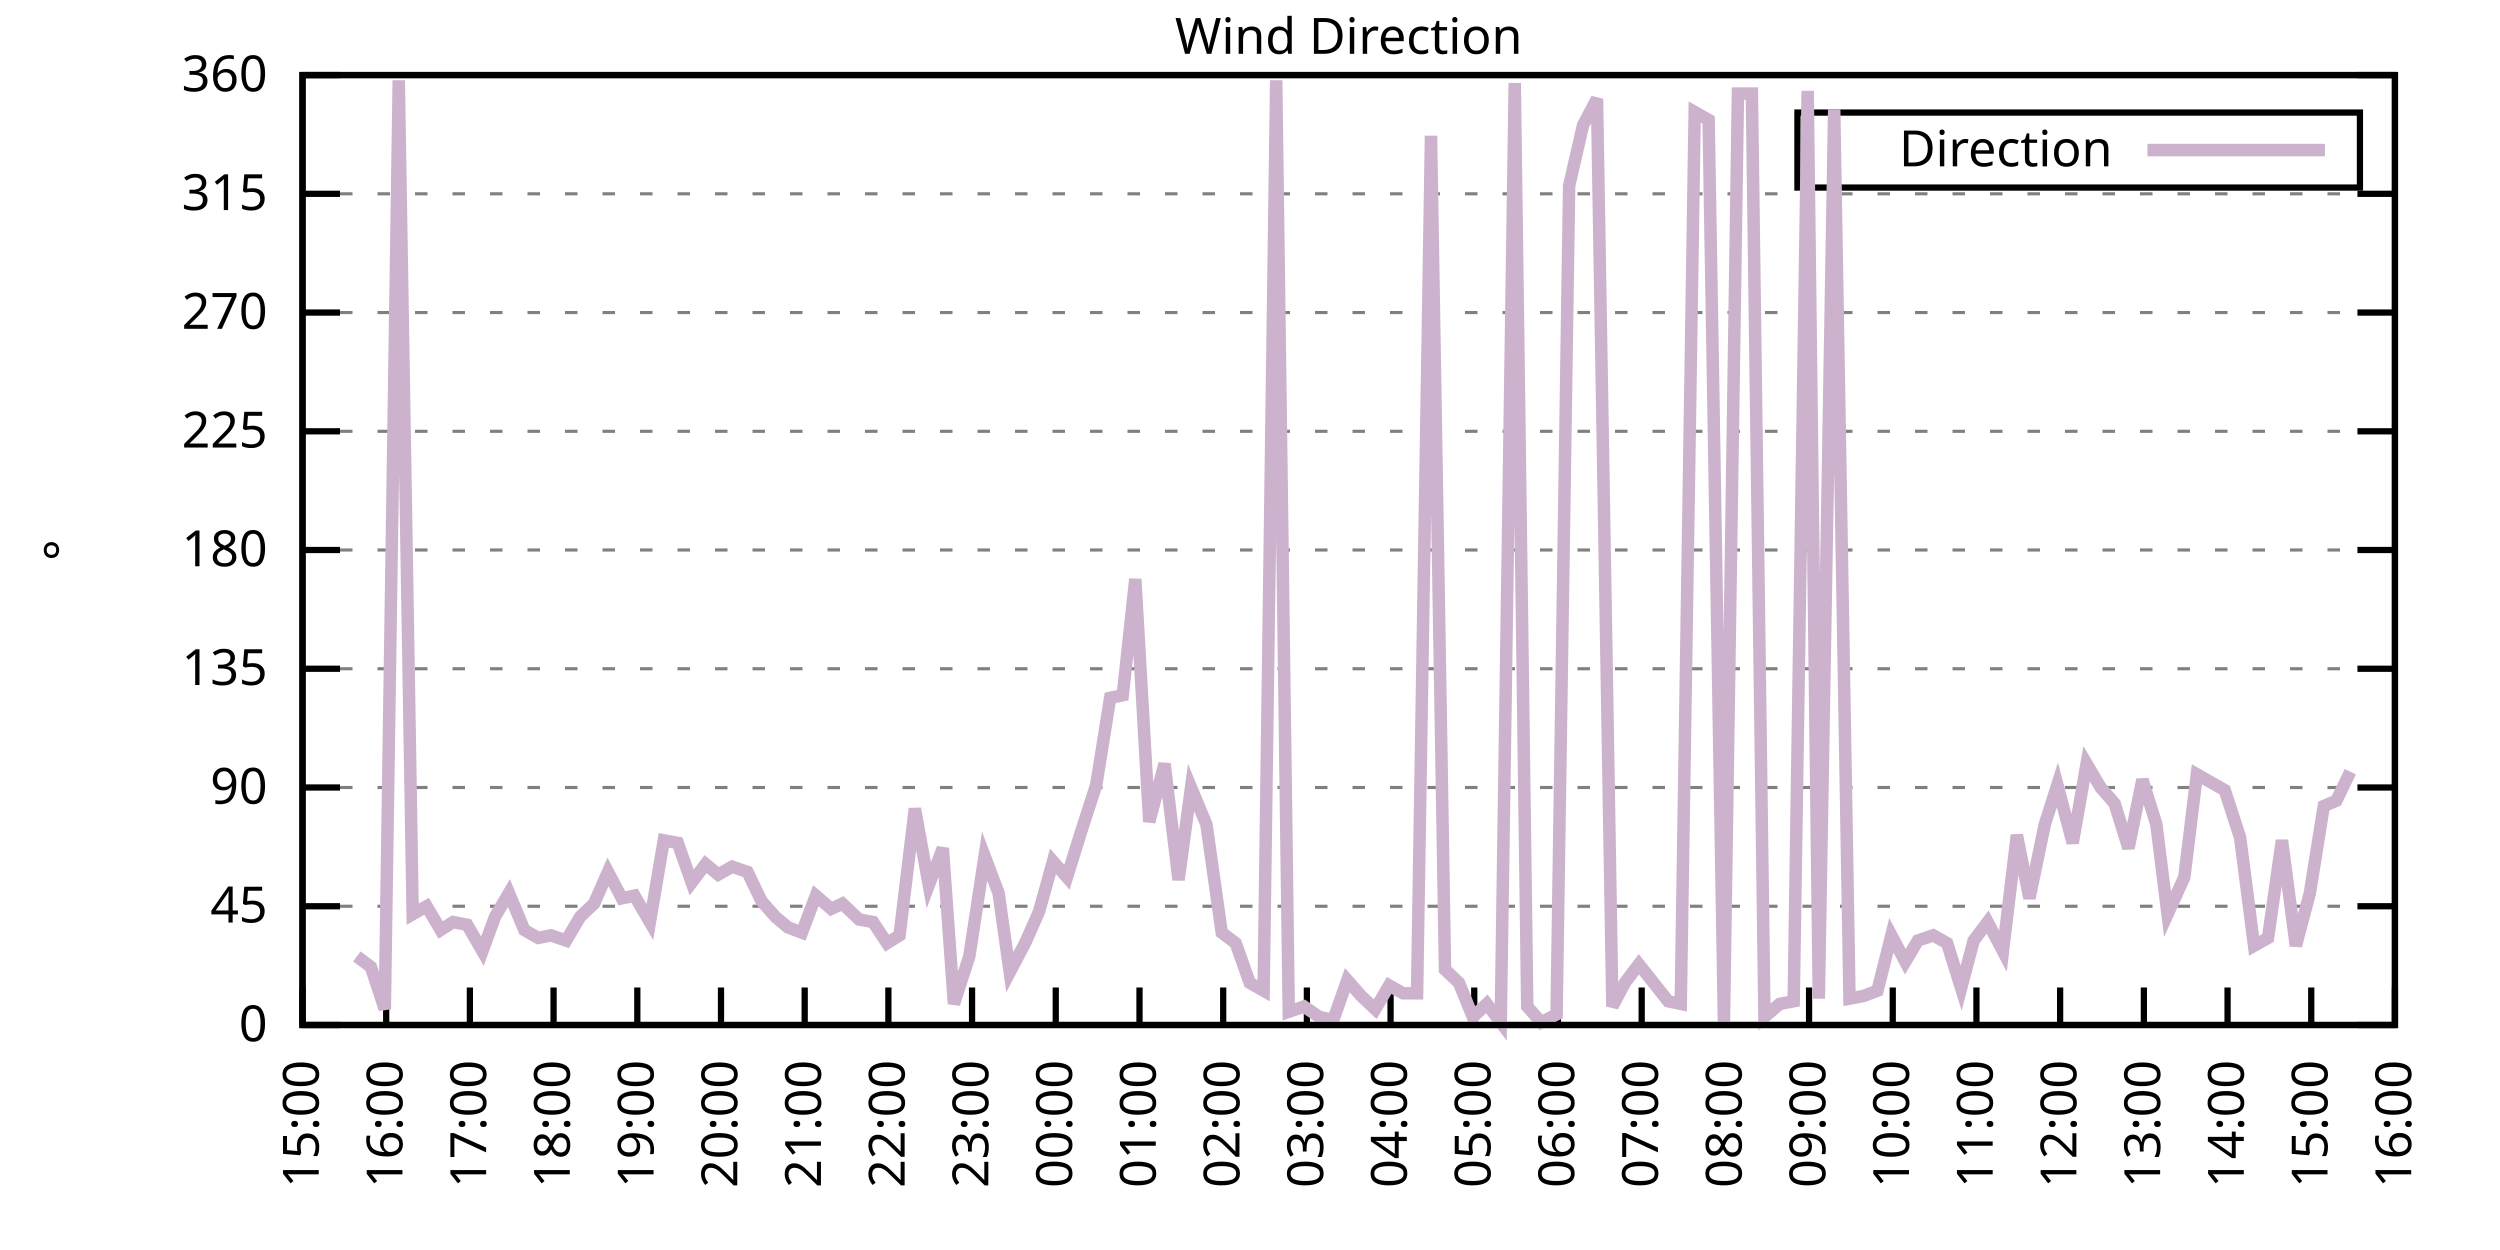
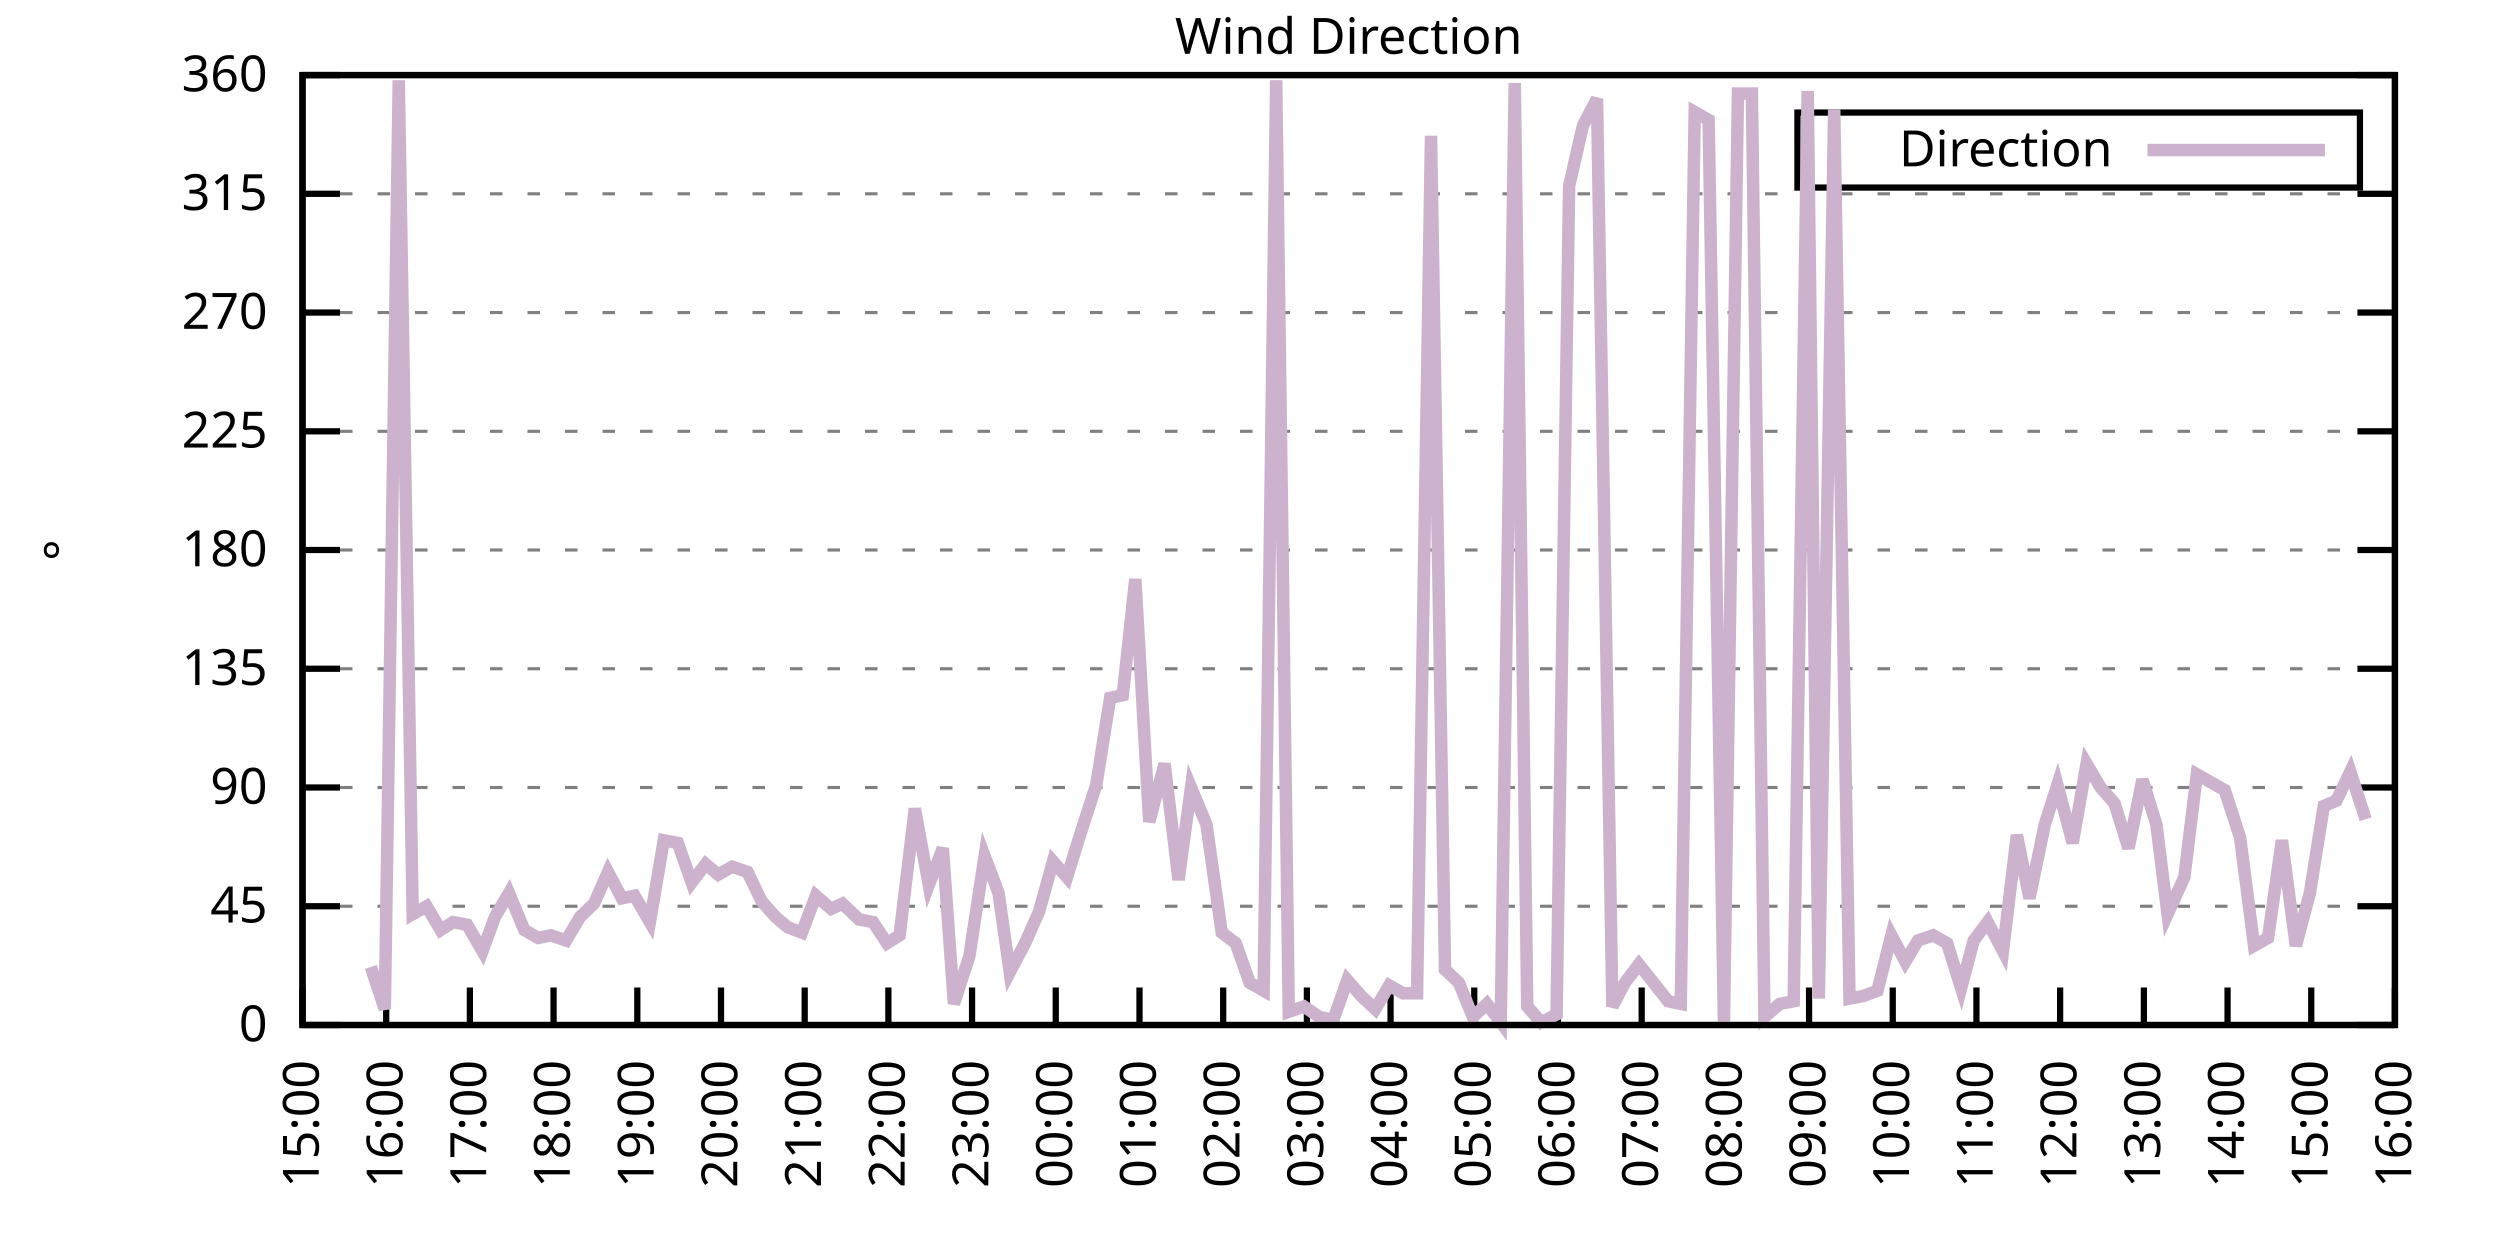
<svg xmlns="http://www.w3.org/2000/svg" xmlns:xlink="http://www.w3.org/1999/xlink" width="400" height="200" viewBox="0 0 400 200">
  <g id="gnuplot_canvas">
    <rect x="0" y="0" width="400" height="200" fill="none" />
    <defs>
      <circle id="gpDot" r="0.5" stroke-width="0.5" stroke="currentColor" />
      <path id="gpPt0" stroke-width="0.333" stroke="currentColor" d="M-1,0 h2 M0,-1 v2" />
      <path id="gpPt1" stroke-width="0.333" stroke="currentColor" d="M-1,-1 L1,1 M1,-1 L-1,1" />
      <path id="gpPt2" stroke-width="0.333" stroke="currentColor" d="M-1,0 L1,0 M0,-1 L0,1 M-1,-1 L1,1 M-1,1 L1,-1" />
      <rect id="gpPt3" stroke-width="0.333" stroke="currentColor" x="-1" y="-1" width="2" height="2" />
      <rect id="gpPt4" stroke-width="0.333" stroke="currentColor" fill="currentColor" x="-1" y="-1" width="2" height="2" />
      <circle id="gpPt5" stroke-width="0.333" stroke="currentColor" cx="0" cy="0" r="1" />
      <use xlink:href="#gpPt5" id="gpPt6" fill="currentColor" stroke="none" />
      <path id="gpPt7" stroke-width="0.333" stroke="currentColor" d="M0,-1.33 L-1.33,0.67 L1.33,0.67 z" />
      <use xlink:href="#gpPt7" id="gpPt8" fill="currentColor" stroke="none" />
      <use xlink:href="#gpPt7" id="gpPt9" stroke="currentColor" transform="rotate(180)" />
      <use xlink:href="#gpPt9" id="gpPt10" fill="currentColor" stroke="none" />
      <use xlink:href="#gpPt3" id="gpPt11" stroke="currentColor" transform="rotate(45)" />
      <use xlink:href="#gpPt11" id="gpPt12" fill="currentColor" stroke="none" />
      <path id="gpPt13" stroke-width="0.333" stroke="currentColor" d="M0,1.330 L1.265,0.411 L0.782,-1.067 L-0.782,-1.076 L-1.265,0.411 z" />
      <use xlink:href="#gpPt13" id="gpPt14" fill="currentColor" stroke="none" />
      <filter id="textbox" filterUnits="objectBoundingBox" x="0" y="0" height="1" width="1">
        <feFlood flood-color="white" flood-opacity="1" result="bgnd" />
        <feComposite in="SourceGraphic" in2="bgnd" operator="atop" />
      </filter>
      <filter id="greybox" filterUnits="objectBoundingBox" x="0" y="0" height="1" width="1">
        <feFlood flood-color="lightgrey" flood-opacity="1" result="grey" />
        <feComposite in="SourceGraphic" in2="grey" operator="atop" />
      </filter>
    </defs>
    <g fill="none" color="white" stroke="currentColor" stroke-width="1.00" stroke-linecap="butt" stroke-linejoin="miter">
</g>
    <g fill="none" color="black" stroke="currentColor" stroke-width="1.00" stroke-linecap="butt" stroke-linejoin="miter">
      <g stroke="none" shape-rendering="crispEdges">
        <polygon fill="rgb(255, 255, 255)" points="48.40,164.00 383.18,164.00 383.18,12.02 48.40,12.02 " />
      </g>
    </g>
    <g fill="none" color="black" stroke="currentColor" stroke-width="1.00" stroke-linecap="butt" stroke-linejoin="miter">
</g>
    <g fill="none" color="black" stroke="black" stroke-width="0.50" stroke-linecap="butt" stroke-linejoin="miter">
</g>
    <g fill="none" color="gray" stroke="currentColor" stroke-width="0.50" stroke-linecap="butt" stroke-linejoin="miter">
      <path stroke="gray" stroke-dasharray="2,4" class="gridline" d="M48.40,164.00 L383.19,164.00  " />
    </g>
    <g fill="none" color="gray" stroke="gray" stroke-width="1.00" stroke-linecap="butt" stroke-linejoin="miter">
</g>
    <g fill="none" color="black" stroke="currentColor" stroke-width="1.00" stroke-linecap="butt" stroke-linejoin="miter">
      <path stroke="black" d="M48.40,164.00 L54.40,164.00 M383.19,164.00 L377.19,164.00  " />
      <g transform="translate(42.80,166.60)" stroke="none" fill="black" font-family="Sans" font-size="8.00" text-anchor="end">
        <text>
          <tspan font-family="Sans"> 0</tspan>
        </text>
      </g>
    </g>
    <g fill="none" color="black" stroke="currentColor" stroke-width="1.00" stroke-linecap="butt" stroke-linejoin="miter">
</g>
    <g fill="none" color="black" stroke="black" stroke-width="0.50" stroke-linecap="butt" stroke-linejoin="miter">
</g>
    <g fill="none" color="gray" stroke="currentColor" stroke-width="0.50" stroke-linecap="butt" stroke-linejoin="miter">
      <path stroke="gray" stroke-dasharray="2,4" class="gridline" d="M48.40,145.00 L383.19,145.00  " />
    </g>
    <g fill="none" color="gray" stroke="gray" stroke-width="1.00" stroke-linecap="butt" stroke-linejoin="miter">
</g>
    <g fill="none" color="black" stroke="currentColor" stroke-width="1.00" stroke-linecap="butt" stroke-linejoin="miter">
      <path stroke="black" d="M48.40,145.00 L54.40,145.00 M383.19,145.00 L377.19,145.00  " />
      <g transform="translate(42.80,147.60)" stroke="none" fill="black" font-family="Sans" font-size="8.00" text-anchor="end">
        <text>
          <tspan font-family="Sans"> 45</tspan>
        </text>
      </g>
    </g>
    <g fill="none" color="black" stroke="currentColor" stroke-width="1.00" stroke-linecap="butt" stroke-linejoin="miter">
</g>
    <g fill="none" color="black" stroke="black" stroke-width="0.50" stroke-linecap="butt" stroke-linejoin="miter">
</g>
    <g fill="none" color="gray" stroke="currentColor" stroke-width="0.50" stroke-linecap="butt" stroke-linejoin="miter">
      <path stroke="gray" stroke-dasharray="2,4" class="gridline" d="M48.40,126.00 L383.19,126.00  " />
    </g>
    <g fill="none" color="gray" stroke="gray" stroke-width="1.00" stroke-linecap="butt" stroke-linejoin="miter">
</g>
    <g fill="none" color="black" stroke="currentColor" stroke-width="1.00" stroke-linecap="butt" stroke-linejoin="miter">
      <path stroke="black" d="M48.40,126.00 L54.40,126.00 M383.19,126.00 L377.19,126.00  " />
      <g transform="translate(42.80,128.60)" stroke="none" fill="black" font-family="Sans" font-size="8.00" text-anchor="end">
        <text>
          <tspan font-family="Sans"> 90</tspan>
        </text>
      </g>
    </g>
    <g fill="none" color="black" stroke="currentColor" stroke-width="1.00" stroke-linecap="butt" stroke-linejoin="miter">
</g>
    <g fill="none" color="black" stroke="black" stroke-width="0.50" stroke-linecap="butt" stroke-linejoin="miter">
</g>
    <g fill="none" color="gray" stroke="currentColor" stroke-width="0.50" stroke-linecap="butt" stroke-linejoin="miter">
      <path stroke="gray" stroke-dasharray="2,4" class="gridline" d="M48.40,107.00 L383.19,107.00  " />
    </g>
    <g fill="none" color="gray" stroke="gray" stroke-width="1.00" stroke-linecap="butt" stroke-linejoin="miter">
</g>
    <g fill="none" color="black" stroke="currentColor" stroke-width="1.00" stroke-linecap="butt" stroke-linejoin="miter">
      <path stroke="black" d="M48.40,107.00 L54.40,107.00 M383.19,107.00 L377.19,107.00  " />
      <g transform="translate(42.80,109.60)" stroke="none" fill="black" font-family="Sans" font-size="8.00" text-anchor="end">
        <text>
          <tspan font-family="Sans"> 135</tspan>
        </text>
      </g>
    </g>
    <g fill="none" color="black" stroke="currentColor" stroke-width="1.00" stroke-linecap="butt" stroke-linejoin="miter">
</g>
    <g fill="none" color="black" stroke="black" stroke-width="0.50" stroke-linecap="butt" stroke-linejoin="miter">
</g>
    <g fill="none" color="gray" stroke="currentColor" stroke-width="0.50" stroke-linecap="butt" stroke-linejoin="miter">
      <path stroke="gray" stroke-dasharray="2,4" class="gridline" d="M48.40,88.00 L383.19,88.00  " />
    </g>
    <g fill="none" color="gray" stroke="gray" stroke-width="1.00" stroke-linecap="butt" stroke-linejoin="miter">
</g>
    <g fill="none" color="black" stroke="currentColor" stroke-width="1.00" stroke-linecap="butt" stroke-linejoin="miter">
      <path stroke="black" d="M48.40,88.00 L54.40,88.00 M383.19,88.00 L377.19,88.00  " />
      <g transform="translate(42.80,90.60)" stroke="none" fill="black" font-family="Sans" font-size="8.00" text-anchor="end">
        <text>
          <tspan font-family="Sans"> 180</tspan>
        </text>
      </g>
    </g>
    <g fill="none" color="black" stroke="currentColor" stroke-width="1.00" stroke-linecap="butt" stroke-linejoin="miter">
</g>
    <g fill="none" color="black" stroke="black" stroke-width="0.50" stroke-linecap="butt" stroke-linejoin="miter">
</g>
    <g fill="none" color="gray" stroke="currentColor" stroke-width="0.50" stroke-linecap="butt" stroke-linejoin="miter">
      <path stroke="gray" stroke-dasharray="2,4" class="gridline" d="M48.40,69.01 L383.19,69.01  " />
    </g>
    <g fill="none" color="gray" stroke="gray" stroke-width="1.00" stroke-linecap="butt" stroke-linejoin="miter">
</g>
    <g fill="none" color="black" stroke="currentColor" stroke-width="1.00" stroke-linecap="butt" stroke-linejoin="miter">
      <path stroke="black" d="M48.40,69.01 L54.40,69.01 M383.19,69.01 L377.19,69.01  " />
      <g transform="translate(42.80,71.61)" stroke="none" fill="black" font-family="Sans" font-size="8.00" text-anchor="end">
        <text>
          <tspan font-family="Sans"> 225</tspan>
        </text>
      </g>
    </g>
    <g fill="none" color="black" stroke="currentColor" stroke-width="1.00" stroke-linecap="butt" stroke-linejoin="miter">
</g>
    <g fill="none" color="black" stroke="black" stroke-width="0.50" stroke-linecap="butt" stroke-linejoin="miter">
</g>
    <g fill="none" color="gray" stroke="currentColor" stroke-width="0.50" stroke-linecap="butt" stroke-linejoin="miter">
      <path stroke="gray" stroke-dasharray="2,4" class="gridline" d="M48.40,50.01 L383.19,50.01  " />
    </g>
    <g fill="none" color="gray" stroke="gray" stroke-width="1.00" stroke-linecap="butt" stroke-linejoin="miter">
</g>
    <g fill="none" color="black" stroke="currentColor" stroke-width="1.00" stroke-linecap="butt" stroke-linejoin="miter">
      <path stroke="black" d="M48.40,50.01 L54.40,50.01 M383.19,50.01 L377.19,50.01  " />
      <g transform="translate(42.80,52.61)" stroke="none" fill="black" font-family="Sans" font-size="8.00" text-anchor="end">
        <text>
          <tspan font-family="Sans"> 270</tspan>
        </text>
      </g>
    </g>
    <g fill="none" color="black" stroke="currentColor" stroke-width="1.00" stroke-linecap="butt" stroke-linejoin="miter">
</g>
    <g fill="none" color="black" stroke="black" stroke-width="0.50" stroke-linecap="butt" stroke-linejoin="miter">
</g>
    <g fill="none" color="gray" stroke="currentColor" stroke-width="0.50" stroke-linecap="butt" stroke-linejoin="miter">
      <path stroke="gray" stroke-dasharray="2,4" class="gridline" d="M48.40,31.01 L383.19,31.01  " />
    </g>
    <g fill="none" color="gray" stroke="gray" stroke-width="1.00" stroke-linecap="butt" stroke-linejoin="miter">
</g>
    <g fill="none" color="black" stroke="currentColor" stroke-width="1.00" stroke-linecap="butt" stroke-linejoin="miter">
      <path stroke="black" d="M48.40,31.01 L54.40,31.01 M383.19,31.01 L377.19,31.01  " />
      <g transform="translate(42.80,33.61)" stroke="none" fill="black" font-family="Sans" font-size="8.00" text-anchor="end">
        <text>
          <tspan font-family="Sans"> 315</tspan>
        </text>
      </g>
    </g>
    <g fill="none" color="black" stroke="currentColor" stroke-width="1.00" stroke-linecap="butt" stroke-linejoin="miter">
</g>
    <g fill="none" color="black" stroke="black" stroke-width="0.50" stroke-linecap="butt" stroke-linejoin="miter">
</g>
    <g fill="none" color="gray" stroke="currentColor" stroke-width="0.50" stroke-linecap="butt" stroke-linejoin="miter">
      <path stroke="gray" stroke-dasharray="2,4" class="gridline" d="M48.40,12.01 L383.19,12.01  " />
    </g>
    <g fill="none" color="gray" stroke="gray" stroke-width="1.00" stroke-linecap="butt" stroke-linejoin="miter">
</g>
    <g fill="none" color="black" stroke="currentColor" stroke-width="1.00" stroke-linecap="butt" stroke-linejoin="miter">
      <path stroke="black" d="M48.40,12.01 L54.40,12.01 M383.19,12.01 L377.19,12.01  " />
      <g transform="translate(42.80,14.61)" stroke="none" fill="black" font-family="Sans" font-size="8.00" text-anchor="end">
        <text>
          <tspan font-family="Sans"> 360</tspan>
        </text>
      </g>
    </g>
    <g fill="none" color="black" stroke="currentColor" stroke-width="1.00" stroke-linecap="butt" stroke-linejoin="miter">
      <path stroke="black" d="M48.40,164.00 L48.40,158.00  " />
      <g transform="translate(51.00,169.60) rotate(270.00)" stroke="none" fill="black" font-family="Sans" font-size="8.00" text-anchor="end">
        <text>
          <tspan font-family="Sans">15:00</tspan>
        </text>
      </g>
    </g>
    <g fill="none" color="black" stroke="currentColor" stroke-width="1.00" stroke-linecap="butt" stroke-linejoin="miter">
      <path stroke="black" d="M61.79,164.00 L61.79,158.00  " />
      <g transform="translate(64.39,169.60) rotate(270.00)" stroke="none" fill="black" font-family="Sans" font-size="8.00" text-anchor="end">
        <text>
          <tspan font-family="Sans">16:00</tspan>
        </text>
      </g>
    </g>
    <g fill="none" color="black" stroke="currentColor" stroke-width="1.00" stroke-linecap="butt" stroke-linejoin="miter">
      <path stroke="black" d="M75.18,164.00 L75.18,158.00  " />
      <g transform="translate(77.78,169.60) rotate(270.00)" stroke="none" fill="black" font-family="Sans" font-size="8.00" text-anchor="end">
        <text>
          <tspan font-family="Sans">17:00</tspan>
        </text>
      </g>
    </g>
    <g fill="none" color="black" stroke="currentColor" stroke-width="1.00" stroke-linecap="butt" stroke-linejoin="miter">
      <path stroke="black" d="M88.57,164.00 L88.57,158.00  " />
      <g transform="translate(91.17,169.60) rotate(270.00)" stroke="none" fill="black" font-family="Sans" font-size="8.00" text-anchor="end">
        <text>
          <tspan font-family="Sans">18:00</tspan>
        </text>
      </g>
    </g>
    <g fill="none" color="black" stroke="currentColor" stroke-width="1.00" stroke-linecap="butt" stroke-linejoin="miter">
      <path stroke="black" d="M101.97,164.00 L101.97,158.00  " />
      <g transform="translate(104.57,169.60) rotate(270.00)" stroke="none" fill="black" font-family="Sans" font-size="8.00" text-anchor="end">
        <text>
          <tspan font-family="Sans">19:00</tspan>
        </text>
      </g>
    </g>
    <g fill="none" color="black" stroke="currentColor" stroke-width="1.00" stroke-linecap="butt" stroke-linejoin="miter">
      <path stroke="black" d="M115.36,164.00 L115.36,158.00  " />
      <g transform="translate(117.96,169.60) rotate(270.00)" stroke="none" fill="black" font-family="Sans" font-size="8.00" text-anchor="end">
        <text>
          <tspan font-family="Sans">20:00</tspan>
        </text>
      </g>
    </g>
    <g fill="none" color="black" stroke="currentColor" stroke-width="1.00" stroke-linecap="butt" stroke-linejoin="miter">
      <path stroke="black" d="M128.75,164.00 L128.75,158.00  " />
      <g transform="translate(131.35,169.60) rotate(270.00)" stroke="none" fill="black" font-family="Sans" font-size="8.00" text-anchor="end">
        <text>
          <tspan font-family="Sans">21:00</tspan>
        </text>
      </g>
    </g>
    <g fill="none" color="black" stroke="currentColor" stroke-width="1.00" stroke-linecap="butt" stroke-linejoin="miter">
      <path stroke="black" d="M142.14,164.00 L142.14,158.00  " />
      <g transform="translate(144.74,169.60) rotate(270.00)" stroke="none" fill="black" font-family="Sans" font-size="8.00" text-anchor="end">
        <text>
          <tspan font-family="Sans">22:00</tspan>
        </text>
      </g>
    </g>
    <g fill="none" color="black" stroke="currentColor" stroke-width="1.00" stroke-linecap="butt" stroke-linejoin="miter">
      <path stroke="black" d="M155.53,164.00 L155.53,158.00  " />
      <g transform="translate(158.13,169.60) rotate(270.00)" stroke="none" fill="black" font-family="Sans" font-size="8.00" text-anchor="end">
        <text>
          <tspan font-family="Sans">23:00</tspan>
        </text>
      </g>
    </g>
    <g fill="none" color="black" stroke="currentColor" stroke-width="1.00" stroke-linecap="butt" stroke-linejoin="miter">
      <path stroke="black" d="M168.92,164.00 L168.92,158.00  " />
      <g transform="translate(171.52,169.60) rotate(270.00)" stroke="none" fill="black" font-family="Sans" font-size="8.00" text-anchor="end">
        <text>
          <tspan font-family="Sans">00:00</tspan>
        </text>
      </g>
    </g>
    <g fill="none" color="black" stroke="currentColor" stroke-width="1.00" stroke-linecap="butt" stroke-linejoin="miter">
      <path stroke="black" d="M182.32,164.00 L182.32,158.00  " />
      <g transform="translate(184.92,169.60) rotate(270.00)" stroke="none" fill="black" font-family="Sans" font-size="8.00" text-anchor="end">
        <text>
          <tspan font-family="Sans">01:00</tspan>
        </text>
      </g>
    </g>
    <g fill="none" color="black" stroke="currentColor" stroke-width="1.00" stroke-linecap="butt" stroke-linejoin="miter">
      <path stroke="black" d="M195.71,164.00 L195.71,158.00  " />
      <g transform="translate(198.31,169.60) rotate(270.00)" stroke="none" fill="black" font-family="Sans" font-size="8.00" text-anchor="end">
        <text>
          <tspan font-family="Sans">02:00</tspan>
        </text>
      </g>
    </g>
    <g fill="none" color="black" stroke="currentColor" stroke-width="1.00" stroke-linecap="butt" stroke-linejoin="miter">
      <path stroke="black" d="M209.10,164.00 L209.10,158.00  " />
      <g transform="translate(211.70,169.60) rotate(270.00)" stroke="none" fill="black" font-family="Sans" font-size="8.00" text-anchor="end">
        <text>
          <tspan font-family="Sans">03:00</tspan>
        </text>
      </g>
    </g>
    <g fill="none" color="black" stroke="currentColor" stroke-width="1.00" stroke-linecap="butt" stroke-linejoin="miter">
      <path stroke="black" d="M222.49,164.00 L222.49,158.00  " />
      <g transform="translate(225.09,169.60) rotate(270.00)" stroke="none" fill="black" font-family="Sans" font-size="8.00" text-anchor="end">
        <text>
          <tspan font-family="Sans">04:00</tspan>
        </text>
      </g>
    </g>
    <g fill="none" color="black" stroke="currentColor" stroke-width="1.00" stroke-linecap="butt" stroke-linejoin="miter">
      <path stroke="black" d="M235.88,164.00 L235.88,158.00  " />
      <g transform="translate(238.48,169.60) rotate(270.00)" stroke="none" fill="black" font-family="Sans" font-size="8.00" text-anchor="end">
        <text>
          <tspan font-family="Sans">05:00</tspan>
        </text>
      </g>
    </g>
    <g fill="none" color="black" stroke="currentColor" stroke-width="1.00" stroke-linecap="butt" stroke-linejoin="miter">
      <path stroke="black" d="M249.27,164.00 L249.27,158.00  " />
      <g transform="translate(251.87,169.60) rotate(270.00)" stroke="none" fill="black" font-family="Sans" font-size="8.00" text-anchor="end">
        <text>
          <tspan font-family="Sans">06:00</tspan>
        </text>
      </g>
    </g>
    <g fill="none" color="black" stroke="currentColor" stroke-width="1.00" stroke-linecap="butt" stroke-linejoin="miter">
      <path stroke="black" d="M262.67,164.00 L262.67,158.00  " />
      <g transform="translate(265.27,169.60) rotate(270.00)" stroke="none" fill="black" font-family="Sans" font-size="8.00" text-anchor="end">
        <text>
          <tspan font-family="Sans">07:00</tspan>
        </text>
      </g>
    </g>
    <g fill="none" color="black" stroke="currentColor" stroke-width="1.00" stroke-linecap="butt" stroke-linejoin="miter">
      <path stroke="black" d="M276.06,164.00 L276.06,158.00  " />
      <g transform="translate(278.66,169.60) rotate(270.00)" stroke="none" fill="black" font-family="Sans" font-size="8.00" text-anchor="end">
        <text>
          <tspan font-family="Sans">08:00</tspan>
        </text>
      </g>
    </g>
    <g fill="none" color="black" stroke="currentColor" stroke-width="1.00" stroke-linecap="butt" stroke-linejoin="miter">
      <path stroke="black" d="M289.45,164.00 L289.45,158.00  " />
      <g transform="translate(292.05,169.60) rotate(270.00)" stroke="none" fill="black" font-family="Sans" font-size="8.00" text-anchor="end">
        <text>
          <tspan font-family="Sans">09:00</tspan>
        </text>
      </g>
    </g>
    <g fill="none" color="black" stroke="currentColor" stroke-width="1.00" stroke-linecap="butt" stroke-linejoin="miter">
      <path stroke="black" d="M302.84,164.00 L302.84,158.00  " />
      <g transform="translate(305.44,169.60) rotate(270.00)" stroke="none" fill="black" font-family="Sans" font-size="8.00" text-anchor="end">
        <text>
          <tspan font-family="Sans">10:00</tspan>
        </text>
      </g>
    </g>
    <g fill="none" color="black" stroke="currentColor" stroke-width="1.00" stroke-linecap="butt" stroke-linejoin="miter">
      <path stroke="black" d="M316.23,164.00 L316.23,158.00  " />
      <g transform="translate(318.83,169.60) rotate(270.00)" stroke="none" fill="black" font-family="Sans" font-size="8.00" text-anchor="end">
        <text>
          <tspan font-family="Sans">11:00</tspan>
        </text>
      </g>
    </g>
    <g fill="none" color="black" stroke="currentColor" stroke-width="1.00" stroke-linecap="butt" stroke-linejoin="miter">
      <path stroke="black" d="M329.62,164.00 L329.62,158.00  " />
      <g transform="translate(332.22,169.60) rotate(270.00)" stroke="none" fill="black" font-family="Sans" font-size="8.00" text-anchor="end">
        <text>
          <tspan font-family="Sans">12:00</tspan>
        </text>
      </g>
    </g>
    <g fill="none" color="black" stroke="currentColor" stroke-width="1.00" stroke-linecap="butt" stroke-linejoin="miter">
      <path stroke="black" d="M343.02,164.00 L343.02,158.00  " />
      <g transform="translate(345.62,169.60) rotate(270.00)" stroke="none" fill="black" font-family="Sans" font-size="8.00" text-anchor="end">
        <text>
          <tspan font-family="Sans">13:00</tspan>
        </text>
      </g>
    </g>
    <g fill="none" color="black" stroke="currentColor" stroke-width="1.00" stroke-linecap="butt" stroke-linejoin="miter">
      <path stroke="black" d="M356.41,164.00 L356.41,158.00  " />
      <g transform="translate(359.01,169.60) rotate(270.00)" stroke="none" fill="black" font-family="Sans" font-size="8.00" text-anchor="end">
        <text>
          <tspan font-family="Sans">14:00</tspan>
        </text>
      </g>
    </g>
    <g fill="none" color="black" stroke="currentColor" stroke-width="1.00" stroke-linecap="butt" stroke-linejoin="miter">
      <path stroke="black" d="M369.80,164.00 L369.80,158.00  " />
      <g transform="translate(372.40,169.60) rotate(270.00)" stroke="none" fill="black" font-family="Sans" font-size="8.00" text-anchor="end">
        <text>
          <tspan font-family="Sans">15:00</tspan>
        </text>
      </g>
    </g>
    <g fill="none" color="black" stroke="currentColor" stroke-width="1.00" stroke-linecap="butt" stroke-linejoin="miter">
      <path stroke="black" d="M383.19,164.00 L383.19,158.00  " />
      <g transform="translate(385.79,169.60) rotate(270.00)" stroke="none" fill="black" font-family="Sans" font-size="8.00" text-anchor="end">
        <text>
          <tspan font-family="Sans">16:00</tspan>
        </text>
      </g>
    </g>
    <g fill="none" color="black" stroke="currentColor" stroke-width="1.00" stroke-linecap="butt" stroke-linejoin="miter">
</g>
    <g fill="none" color="black" stroke="currentColor" stroke-width="1.00" stroke-linecap="butt" stroke-linejoin="miter">
      <path stroke="black" d="M48.40,12.01 L48.40,164.00 L383.19,164.00 L383.19,12.01 L48.40,12.01 Z  " />
    </g>
    <g fill="none" color="black" stroke="currentColor" stroke-width="1.00" stroke-linecap="butt" stroke-linejoin="miter">
</g>
    <g fill="none" color="black" stroke="currentColor" stroke-width="1.00" stroke-linecap="butt" stroke-linejoin="miter">
      <path stroke="black" d="M287.59,30.01 L287.59,18.01 L377.59,18.01 L377.59,30.01 L287.59,30.01 Z  " />
    </g>
    <g id="Wind_direction_plot_1">
      <g fill="none" color="white" stroke="black" stroke-width="2.00" stroke-linecap="butt" stroke-linejoin="miter">
</g>
      <g fill="none" color="black" stroke="currentColor" stroke-width="2.00" stroke-linecap="butt" stroke-linejoin="miter">
        <g transform="translate(337.99,26.61)" stroke="none" fill="black" font-family="Sans" font-size="8.00" text-anchor="end">
          <text>
            <tspan font-family="Sans">Direction</tspan>
          </text>
        </g>
      </g>
      <g fill="none" color="black" stroke="currentColor" stroke-width="2.00" stroke-linecap="butt" stroke-linejoin="miter">
-         <path stroke="rgb(204, 178, 204)" d="M343.59,24.01 L371.99,24.01 M57.10,153.02 L59.34,154.71 L61.57,161.47 L63.80,12.85 L66.03,146.27 L68.26,145.00   L70.50,148.80 L72.50,147.53 L74.74,147.96 L77.19,152.18 L79.20,146.69 L81.43,142.89 L83.89,148.80 L86.12,150.07   L88.13,149.65 L90.58,150.49 L92.82,146.69 L95.05,144.58 L97.28,139.51 L99.51,143.73 L101.52,143.31 L103.98,147.53   L106.21,134.45 L108.44,134.87 L110.67,141.20 L112.90,138.25 L114.91,139.93 L117.14,138.67 L119.60,139.51 L121.83,144.16   L124.06,146.69 L126.07,148.38 L128.30,149.22 L130.54,143.31 L132.99,145.42 L134.78,144.58 L137.45,147.11 L139.69,147.53   L141.92,150.91 L143.93,149.65 L146.38,129.38 L148.61,141.62 L150.85,135.71 L152.63,160.62 L155.09,153.02 L157.54,136.98   L159.77,142.89 L161.56,155.56 L164.01,150.91 L166.25,145.85 L168.48,137.82 L170.71,140.36 L172.94,133.18 L175.40,125.58   L177.63,111.65 L179.64,111.23 L181.65,92.65 L183.88,131.49 L186.33,122.20 L188.57,140.78 L190.57,126.00 L193.03,131.91   L195.48,149.22 L197.72,150.91 L199.95,157.24 L202.18,158.51 L204.19,12.85 L206.20,161.89 L208.65,161.04 L211.11,162.73   L213.34,163.16 L215.57,156.82 L217.80,159.36 L220.04,161.47 L222.27,157.67 L224.50,158.93 L226.73,158.93 L228.96,21.72   L231.20,155.13 L233.43,157.24 L235.66,162.73 L237.89,160.62 L240.12,163.58 L242.36,13.28 L244.36,161.04 L246.60,163.58   L249.05,162.31 L251.06,29.74 L253.29,20.03 L255.52,15.81 L257.98,161.04 L259.99,157.24 L262.22,154.29 L264.23,156.82   L266.91,160.20 L268.92,160.62 L271.15,17.92 L273.38,19.19 L275.83,163.58 L278.07,14.97 L280.30,14.97 L282.31,162.73   L284.76,160.62 L286.99,160.20 L289.23,14.54 L291.01,159.78 L293.47,17.50 L295.92,159.78 L298.15,159.36 L300.39,158.51   L302.62,149.65 L304.85,153.87 L306.86,150.49 L309.31,149.65 L311.54,150.91 L313.78,158.09 L315.79,150.49 L318.02,147.53   L320.47,152.18 L322.70,133.60 L324.71,143.73 L327.17,131.91 L329.18,125.58 L331.63,134.87 L333.86,122.20 L336.10,126.00   L338.33,128.54 L340.56,135.71 L342.79,124.74 L345.02,131.91 L346.81,146.27 L349.49,140.36 L351.50,123.89 L353.73,125.16   L355.96,126.42 L358.42,134.02 L360.65,151.33 L362.88,150.07 L365.11,134.45 L367.34,151.33 L369.58,142.89 L371.81,128.96   L373.82,128.11 L376.05,123.47  " />
+         <path stroke="rgb(204, 178, 204)" d="M343.59,24.01 L371.99,24.01 M59.34,154.71 L61.57,161.47 L63.80,12.85 L66.03,146.27 L68.26,145.00 L70.50,148.80   L72.50,147.53 L74.74,147.96 L77.19,152.18 L79.20,146.69 L81.43,142.89 L83.89,148.80 L86.12,150.07 L88.13,149.65   L90.58,150.49 L92.82,146.69 L95.05,144.58 L97.28,139.51 L99.51,143.73 L101.52,143.31 L103.98,147.53 L106.21,134.45   L108.44,134.87 L110.67,141.20 L112.90,138.25 L114.91,139.93 L117.14,138.67 L119.60,139.51 L121.83,144.16 L124.06,146.69   L126.07,148.38 L128.30,149.22 L130.54,143.31 L132.99,145.42 L134.78,144.58 L137.45,147.11 L139.69,147.53 L141.92,150.91   L143.93,149.65 L146.38,129.38 L148.61,141.62 L150.85,135.71 L152.63,160.62 L155.09,153.02 L157.54,136.98 L159.77,142.89   L161.56,155.56 L164.01,150.91 L166.25,145.85 L168.48,137.82 L170.71,140.36 L172.94,133.18 L175.40,125.58 L177.63,111.65   L179.64,111.23 L181.65,92.65 L183.88,131.49 L186.33,122.20 L188.57,140.78 L190.57,126.00 L193.03,131.91 L195.48,149.22   L197.72,150.91 L199.95,157.24 L202.18,158.51 L204.19,12.85 L206.20,161.89 L208.65,161.04 L211.11,162.73 L213.34,163.16   L215.57,156.82 L217.80,159.36 L220.04,161.47 L222.27,157.67 L224.50,158.93 L226.73,158.93 L228.96,21.72 L231.20,155.13   L233.43,157.24 L235.66,162.73 L237.89,160.62 L240.12,163.58 L242.36,13.28 L244.36,161.04 L246.60,163.58 L249.05,162.31   L251.06,29.74 L253.29,20.03 L255.52,15.81 L257.98,161.04 L259.99,157.24 L262.22,154.29 L264.23,156.82 L266.91,160.20   L268.92,160.62 L271.15,17.92 L273.38,19.19 L275.83,163.58 L278.07,14.97 L280.30,14.97 L282.31,162.73 L284.76,160.62   L286.99,160.20 L289.23,14.54 L291.01,159.78 L293.47,17.50 L295.92,159.78 L298.15,159.36 L300.39,158.51 L302.62,149.65   L304.85,153.87 L306.86,150.49 L309.31,149.65 L311.54,150.91 L313.78,158.09 L315.79,150.49 L318.02,147.53 L320.47,152.18   L322.70,133.60 L324.71,143.73 L327.17,131.91 L329.18,125.58 L331.63,134.87 L333.86,122.20 L336.10,126.00 L338.33,128.54   L340.56,135.71 L342.79,124.74 L345.02,131.91 L346.81,146.27 L349.49,140.36 L351.50,123.89 L353.73,125.16 L355.96,126.42   L358.42,134.02 L360.65,151.33 L362.88,150.07 L365.11,134.45 L367.34,151.33 L369.58,142.89 L371.81,128.96 L373.82,128.11   L376.05,123.47 L378.50,131.07  " />
      </g>
    </g>
    <g fill="none" color="black" stroke="currentColor" stroke-width="2.00" stroke-linecap="butt" stroke-linejoin="miter">
</g>
    <g fill="none" color="black" stroke="black" stroke-width="1.00" stroke-linecap="butt" stroke-linejoin="miter">
</g>
    <g fill="none" color="black" stroke="currentColor" stroke-width="1.00" stroke-linecap="butt" stroke-linejoin="miter">
      <path stroke="black" d="M48.40,12.01 L48.40,164.00 L383.19,164.00 L383.19,12.01 L48.40,12.01 Z  " />
      <g transform="translate(12.80,88.01) rotate(270.00)" stroke="none" fill="black" font-family="Sans" font-size="8.00" text-anchor="middle">
        <text>
          <tspan font-family="Sans">°</tspan>
        </text>
      </g>
    </g>
    <g fill="none" color="black" stroke="currentColor" stroke-width="1.00" stroke-linecap="butt" stroke-linejoin="miter">
</g>
    <g fill="none" color="black" stroke="currentColor" stroke-width="1.00" stroke-linecap="butt" stroke-linejoin="miter">
      <g transform="translate(215.79,8.61)" stroke="none" fill="black" font-family="Sans" font-size="8.00" text-anchor="middle">
        <text>
          <tspan font-family="Sans">Wind Direction</tspan>
        </text>
      </g>
    </g>
    <g fill="none" color="black" stroke="currentColor" stroke-width="1.00" stroke-linecap="butt" stroke-linejoin="miter">
</g>
  </g>
</svg>
